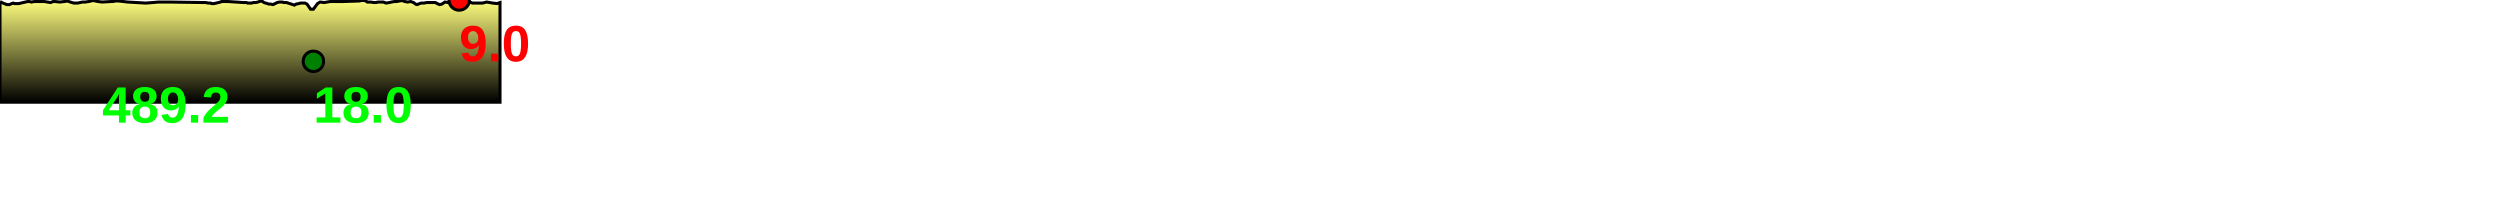
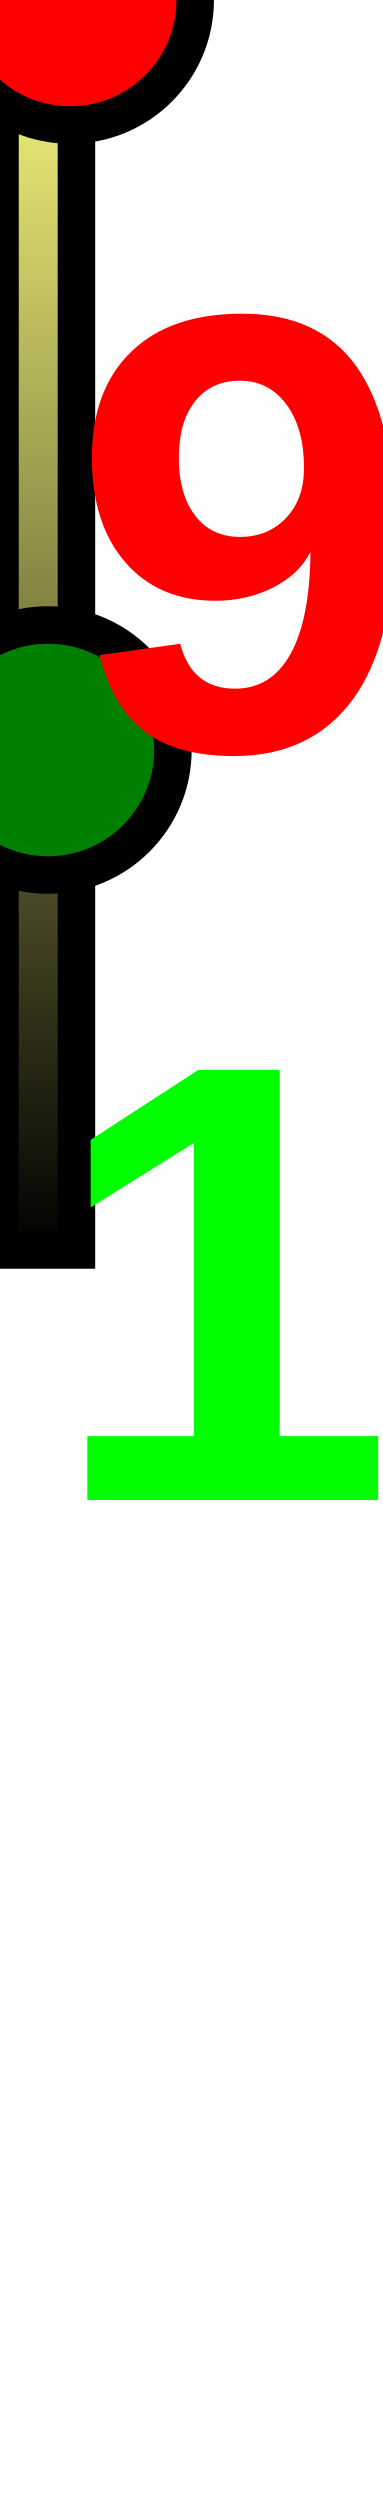
- <svg xmlns="http://www.w3.org/2000/svg" baseProfile="full" height="200px" version="1.1" width="2446.123px">
+ <svg xmlns="http://www.w3.org/2000/svg" baseProfile="full" height="200px" version="1.1" width="30.577px">
  <defs>
    <linearGradient id="my-gradient" x1="0" x2="0" y1="0" y2="1">
      <stop offset="0.0" stop-color="#ffff7f" stop-opacity="1" />
      <stop offset="0.2" stop-color="#cccc66" stop-opacity="1" />
      <stop offset="1.0" stop-color="#000000" stop-opacity="1" />
    </linearGradient>
  </defs>
-   <path d="M 0 1.5 L 2.842 3.0 L 6.663 4.5 L 8.032 4.5 L 9.281 4.5 L 10.36 4.0 L 11.496 3.5 L 12.95 3.0 L 14.137 3.5 L 16.838 3.5 L 18.477 3.5 L 20.474 3.0 L 27.065 1.5 L 28.728 1.5 L 30.75 2.0 L 33.633 1.5 L 43.455 1.5 L 46.36 2.0 L 49.601 2.5 L 51.83 1.5 L 53.827 1.5 L 58.407 2.0 L 63.092 1.5 L 65.961 1.0 L 68.73 2.0 L 72.178 3.0 L 76.006 3.0 L 80.726 2.0 L 83.499 2.0 L 86.793 1.5 L 91.069 0.5 L 95.927 1.5 L 100.035 2.0 L 108.732 1.5 L 110.863 1.5 L 112.22 1.0 L 113.581 1.0 L 115.039 1.0 L 116.375 1.0 L 124.917 2.0 L 142.507 3.0 L 149.365 2.5 L 155.085 2.0 L 164.935 2.0 L 164.935 2.0 L 199.703 2.5 L 200.558 2.5 L 201.116 2.5 L 203.82 3.0 L 204.535 3.0 L 205.229 3.0 L 206.036 3.0 L 206.982 3.5 L 209.566 3.5 L 215.777 2.0 L 216.663 1.5 L 218.371 1.5 L 223.109 1.5 L 238.09 2.5 L 241.095 2.5 L 242.215 3.0 L 245.025 3.0 L 246.48 3.0 L 247.758 2.5 L 250.228 2.5 L 252.433 2.0 L 254.98 1.0 L 256.987 1.5 L 258.261 2.5 L 261.541 3.5 L 263.172 4.0 L 264.758 4.0 L 267.141 4.5 L 271.26 2.5 L 273.369 2.0 L 274.309 2.0 L 276.414 2.0 L 277.498 2.5 L 278.465 2.5 L 280.35 2.5 L 288.064 5.0 L 289.766 4.0 L 292.472 3.5 L 294.074 3.0 L 297.365 3.0 L 298.379 3.0 L 300.412 4.0 L 303.877 9.0 L 306.641 9.0 L 310.692 3.5 L 313.255 2.0 L 317.292 2.5 L 319.996 2.0 L 323.031 1.5 L 335.003 1.5 L 350.49 1.0 L 351.548 1.0 L 353.088 0.5 L 354.471 0.5 L 356.328 0.5 L 358.111 1.0 L 359.424 2.0 L 360.864 2.0 L 362.968 2.0 L 365.567 2.5 L 367.865 2.5 L 369.77 2.0 L 375.087 2.0 L 377.685 3.0 L 381.071 2.5 L 383.123 2.0 L 385.945 1.5 L 388.117 1.5 L 390.658 1.0 L 393.45 0.5 L 395.919 1.5 L 398.952 2.0 L 401.777 1.5 L 404.658 2.5 L 406.597 4.0 L 408.092 4.5 L 409.343 4.0 L 410.607 3.5 L 412.07 3.0 L 414.932 3.0 L 417.466 2.5 L 419.196 2.5 L 420.493 2.5 L 423.032 2.5 L 425.89 2.5 L 427.829 3.5 L 430.008 4.5 L 432.346 4.0 L 435.392 2.0 L 441.27 3.0 L 445.685 1.0 L 449.263 0.0 L 452.382 1.0 L 455.364 1.5 L 457.196 2.5 L 461.11 2.5 L 462.245 3.0 L 464.06 3.0 L 467.449 3.0 L 469.697 3.0 L 472.23 3.0 L 476.179 2.0 L 479.082 2.5 L 481.981 3.0 L 486.197 3.5 L 489.225 2.5 L 489.225 100 L 0.0 100 L 0.0 3.0" fill="url(#my-gradient)" stroke="black" stroke-width="3" />
-   <circle cx="449.263" cy="0" fill="red" r="10" stroke="black" stroke-width="3" />
-   <circle cx="306.641" cy="60" fill="green" r="10" stroke="black" stroke-width="3" />
-   <text fill="#ff0000" font-family="Arial" font-size="50px" font-weight="bold" stroke="none" x="449.263" y="60">9.0</text>
-   <text fill="#00ff00" font-family="Arial" font-size="50px" font-weight="bold" stroke="none" x="306.641" y="120">18.0</text>
-   <text fill="#00ff00" font-family="Arial" font-size="50px" font-weight="bold" stroke="none" x="100" y="120">489.2</text>
+   <path d="M 0 1.5 L 0.036 3.0 L 0.083 4.5 L 0.1 4.5 L 0.116 4.5 L 0.13 4.0 L 0.144 3.5 L 0.162 3.0 L 0.177 3.5 L 0.21 3.5 L 0.231 3.5 L 0.256 3.0 L 0.338 1.5 L 0.359 1.5 L 0.384 2.0 L 0.42 1.5 L 0.543 1.5 L 0.58 2.0 L 0.62 2.5 L 0.648 1.5 L 0.673 1.5 L 0.73 2.0 L 0.789 1.5 L 0.825 1.0 L 0.859 2.0 L 0.902 3.0 L 0.95 3.0 L 1.009 2.0 L 1.044 2.0 L 1.085 1.5 L 1.138 0.5 L 1.199 1.5 L 1.25 2.0 L 1.359 1.5 L 1.386 1.5 L 1.403 1.0 L 1.42 1.0 L 1.438 1.0 L 1.455 1.0 L 1.561 2.0 L 1.781 3.0 L 1.867 2.5 L 1.939 2.0 L 2.062 2.0 L 2.062 2.0 L 2.496 2.5 L 2.507 2.5 L 2.514 2.5 L 2.548 3.0 L 2.557 3.0 L 2.565 3.0 L 2.575 3.0 L 2.587 3.5 L 2.62 3.5 L 2.697 2.0 L 2.708 1.5 L 2.73 1.5 L 2.789 1.5 L 2.976 2.5 L 3.014 2.5 L 3.028 3.0 L 3.063 3.0 L 3.081 3.0 L 3.097 2.5 L 3.128 2.5 L 3.155 2.0 L 3.187 1.0 L 3.212 1.5 L 3.228 2.5 L 3.269 3.5 L 3.29 4.0 L 3.309 4.0 L 3.339 4.5 L 3.391 2.5 L 3.417 2.0 L 3.429 2.0 L 3.455 2.0 L 3.469 2.5 L 3.481 2.5 L 3.504 2.5 L 3.601 5.0 L 3.622 4.0 L 3.656 3.5 L 3.676 3.0 L 3.717 3.0 L 3.73 3.0 L 3.755 4.0 L 3.798 9.0 L 3.833 9.0 L 3.884 3.5 L 3.916 2.0 L 3.966 2.5 L 4 2.0 L 4.038 1.5 L 4.188 1.5 L 4.381 1.0 L 4.394 1.0 L 4.414 0.5 L 4.431 0.5 L 4.454 0.5 L 4.476 1.0 L 4.493 2.0 L 4.511 2.0 L 4.537 2.0 L 4.57 2.5 L 4.598 2.5 L 4.622 2.0 L 4.689 2.0 L 4.721 3.0 L 4.763 2.5 L 4.789 2.0 L 4.824 1.5 L 4.851 1.5 L 4.883 1.0 L 4.918 0.5 L 4.949 1.5 L 4.987 2.0 L 5.022 1.5 L 5.058 2.5 L 5.082 4.0 L 5.101 4.5 L 5.117 4.0 L 5.133 3.5 L 5.151 3.0 L 5.187 3.0 L 5.218 2.5 L 5.24 2.5 L 5.256 2.5 L 5.288 2.5 L 5.324 2.5 L 5.348 3.5 L 5.375 4.5 L 5.404 4.0 L 5.442 2.0 L 5.516 3.0 L 5.571 1.0 L 5.616 0.0 L 5.655 1.0 L 5.692 1.5 L 5.715 2.5 L 5.764 2.5 L 5.778 3.0 L 5.801 3.0 L 5.843 3.0 L 5.871 3.0 L 5.903 3.0 L 5.952 2.0 L 5.989 2.5 L 6.025 3.0 L 6.077 3.5 L 6.115 2.5 L 6.115 100 L 0.0 100 L 0.0 3.0" fill="url(#my-gradient)" stroke="black" stroke-width="3" />
+   <circle cx="5.616" cy="0" fill="red" r="10" stroke="black" stroke-width="3" />
+   <circle cx="3.833" cy="60" fill="green" r="10" stroke="black" stroke-width="3" />
+   <text fill="#ff0000" font-family="Arial" font-size="50px" font-weight="bold" stroke="none" x="5.616" y="60">9.0</text>
+   <text fill="#00ff00" font-family="Arial" font-size="50px" font-weight="bold" stroke="none" x="3.833" y="120">18.0</text>
+   <text fill="#00ff00" font-family="Arial" font-size="50px" font-weight="bold" stroke="none" x="100" y="120">6.1</text>
</svg>
